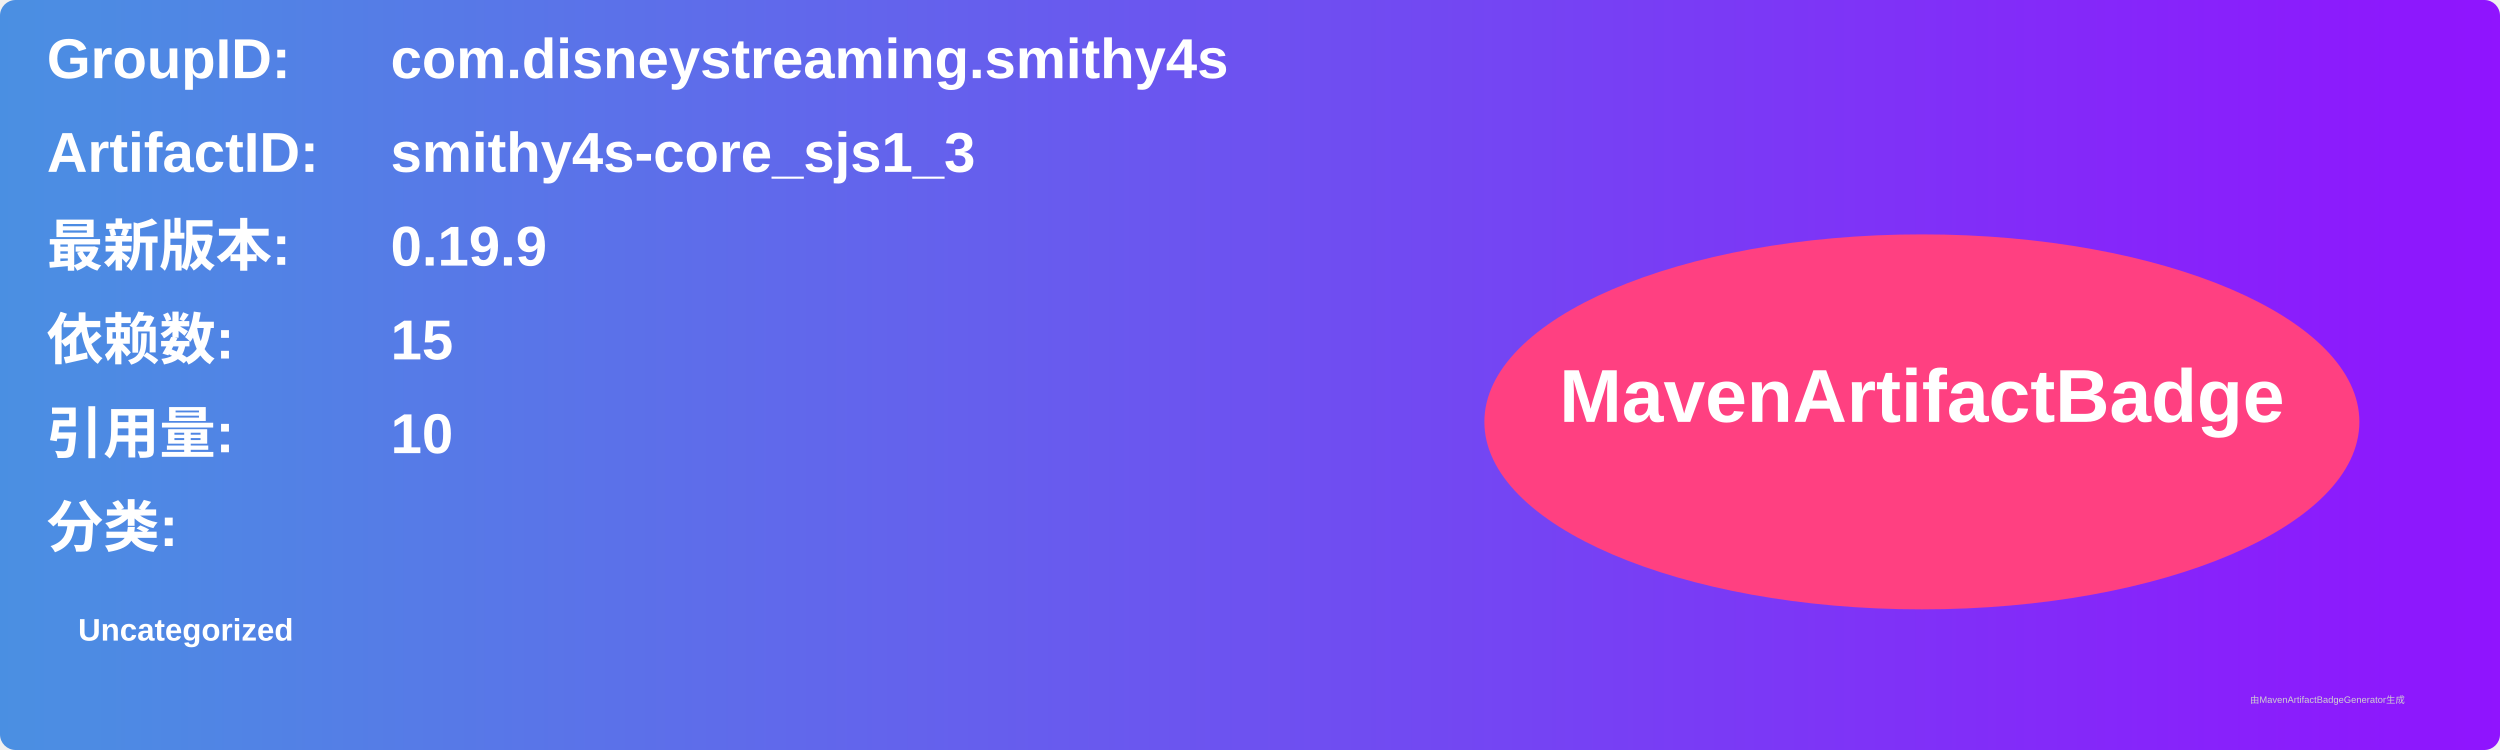
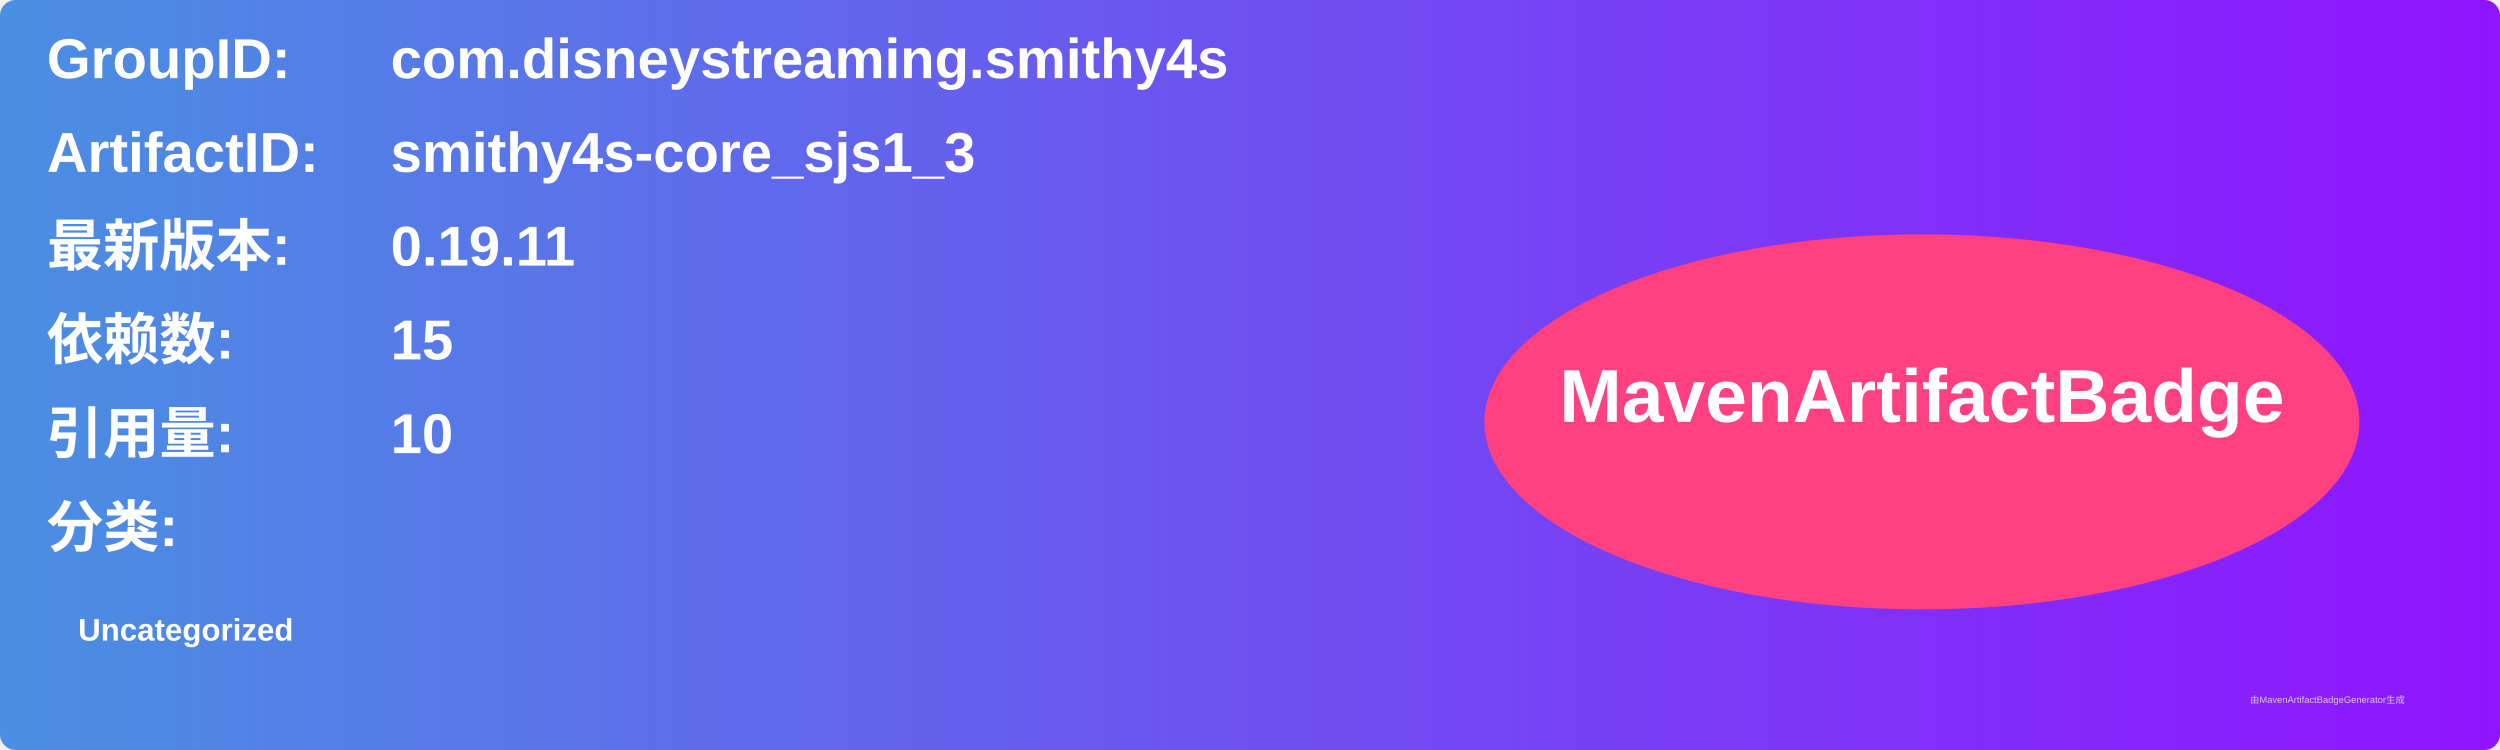
<svg xmlns="http://www.w3.org/2000/svg" width="800" height="240" viewBox="0 0 800 240">
  <linearGradient id="grad" x1="0%" y1="0%" x2="100%" y2="0%">
    <stop offset="0%" stop-color="#4a90e2" />
    <stop offset="100%" stop-color="#9013fe" />
  </linearGradient>
  <rect width="100%" height="100%" rx="5" ry="5" fill="url(#grad)" />
  <g transform="translate(15, 15)">
    <text x="0" y="10" font-family="Arial" font-size="18" fill="white" font-weight="bold" width="260">GroupID:</text>
    <text x="110" y="10" font-family="Arial" font-size="18" fill="white" font-weight="bold" width="460">com.disneystreaming.smithy4s</text>
    <text x="0" y="40" font-family="Arial" font-size="18" fill="white" font-weight="bold" width="260">ArtifactID:</text>
    <text x="110" y="40" font-family="Arial" font-size="18" fill="white" font-weight="bold" width="460">smithy4s-core_sjs1_3</text>
    <text x="0" y="70" font-family="Arial" font-size="18" fill="white" font-weight="bold">最新版本:</text>
    <text x="110" y="70" font-family="Arial" font-size="18" fill="white" font-weight="bold">
-       <tspan font-weight="bold">0.19.9</tspan>
+       <tspan font-weight="bold">0.19.11</tspan>
    </text>
    <text x="0" y="100" font-family="Arial" font-size="18" fill="white" font-weight="bold">依赖数: </text>
    <text x="110" y="100" font-family="Arial" font-size="18" fill="white">
      <tspan font-weight="bold">15</tspan>
    </text>
    <text x="0" y="130" font-family="Arial" font-size="18" fill="white" font-weight="bold">引用量: </text>
    <text x="110" y="130" font-family="Arial" font-size="18" fill="white">
      <tspan font-weight="bold">10</tspan>
    </text>
    <text x="0" y="160" font-family="Arial" font-size="18" fill="white" font-weight="bold">分类:</text>
    <text x="10" y="190" font-family="Arial" font-size="10" fill="white">
      <tspan font-weight="bold">Uncategorized</tspan>
    </text>
    <ellipse cx="600" cy="120" rx="140" ry="60" fill="#ff4081" />
    <text x="600" y="120" text-anchor="middle" font-family="Arial" font-size="24" fill="white" font-weight="bold">MavenArtifactBadge</text>
  </g>
  <text x="720" y="225" font-family="Arial" font-size="3" fill="#d0d0d0">由MavenArtifactBadgeGenerator生成</text>
</svg>
